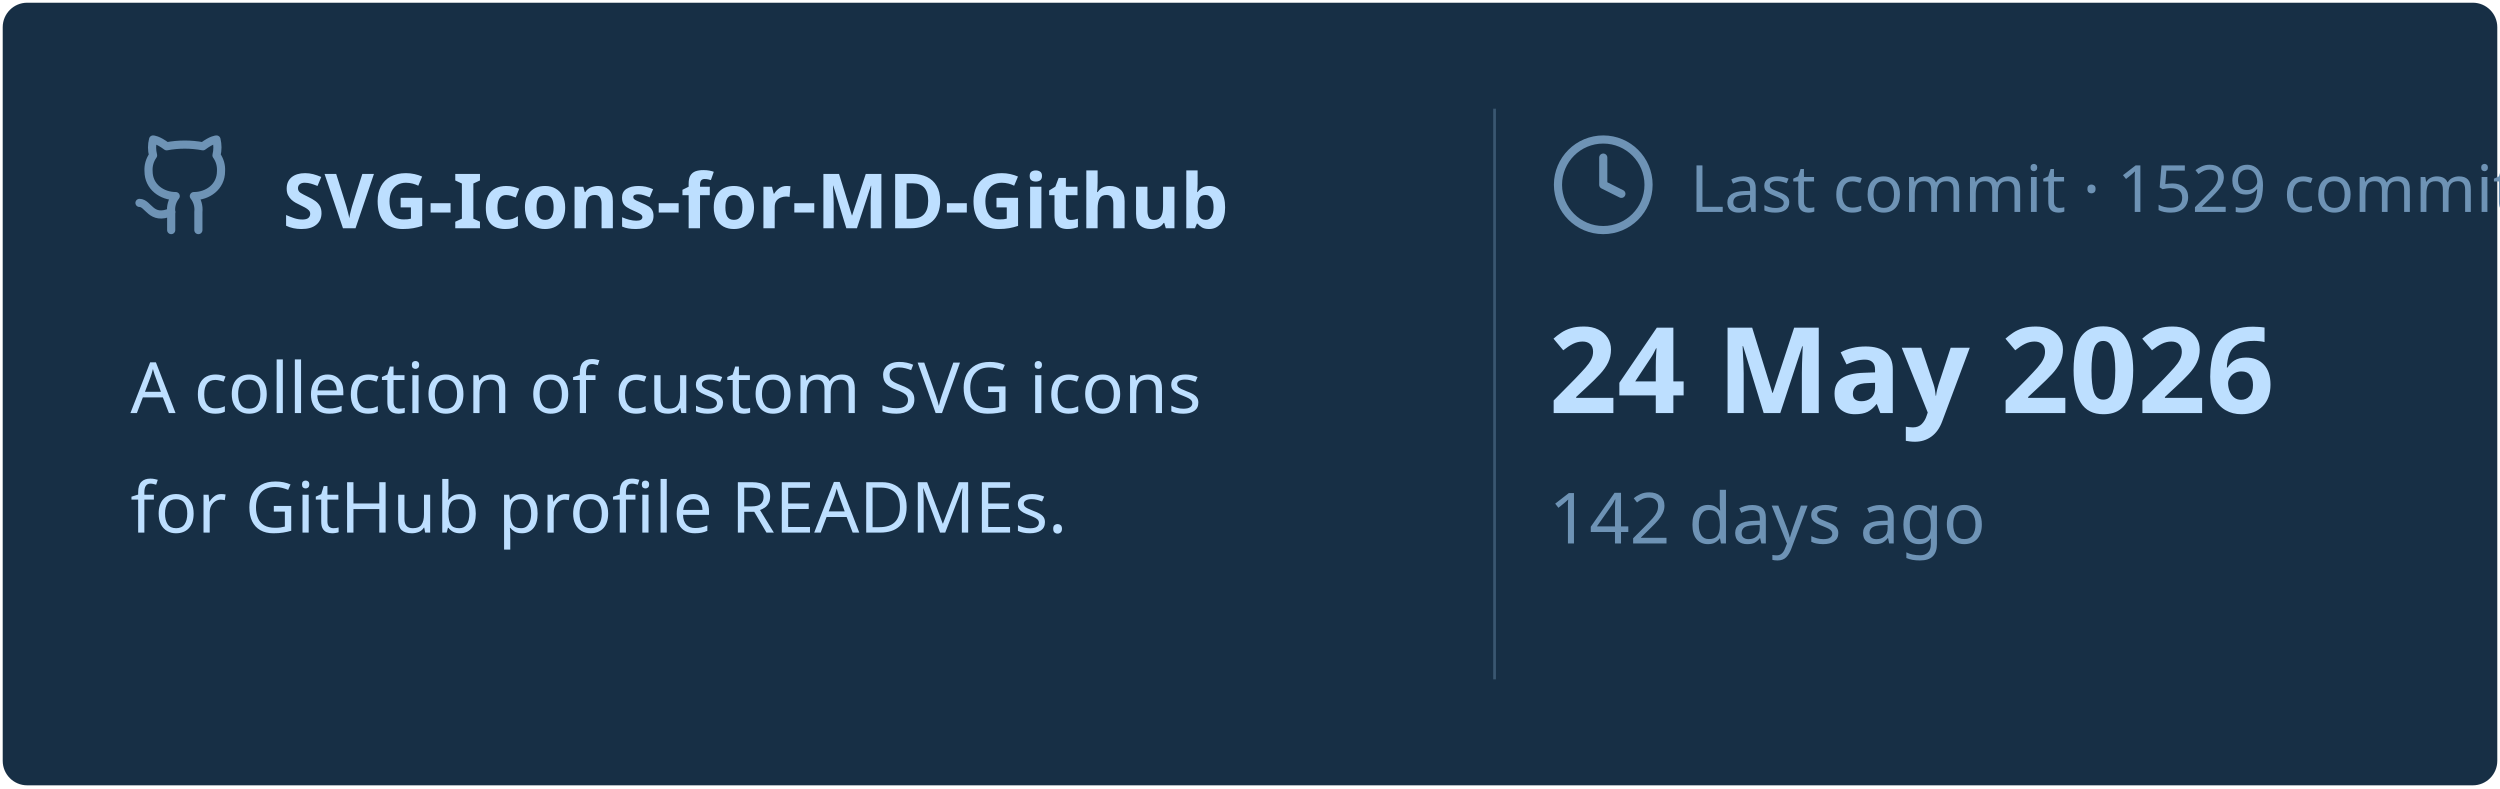
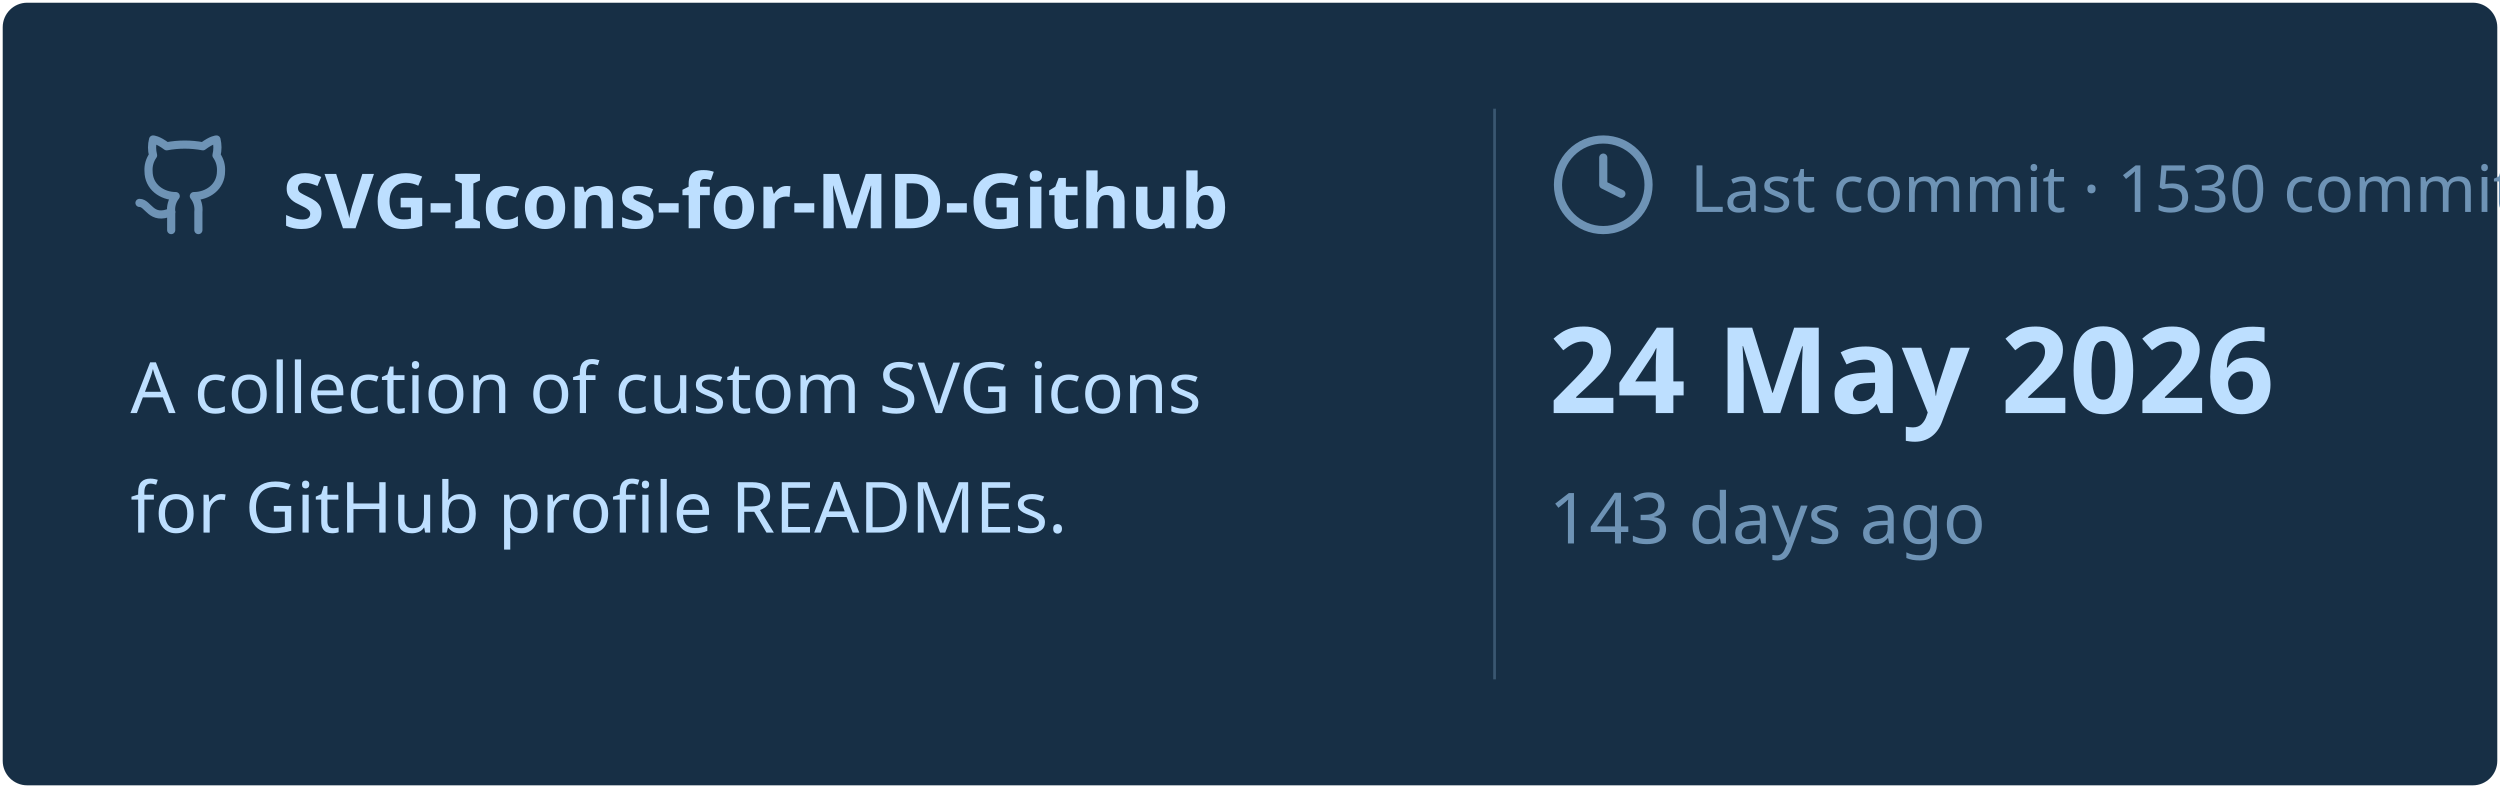
<svg xmlns="http://www.w3.org/2000/svg" viewBox="0 0 460 145" width="460px" height="145px">
  <rect stroke="#000000" stroke-opacity="0" fill="#172F45" rx="4.5" x="0.5" y="0.5" width="459" height="144" />
  <g transform="translate(24, 42)">
    <svg x="0" y="-18" width="20" height="20" viewBox="0 0 24 24" fill="none" stroke="#6E93B5" stroke-width="1.8" stroke-linecap="round" stroke-linejoin="round">
      <path d="M15 22v-4a4.8 4.8 0 0 0-1-3.5c3 0 6-2 6-5.5.08-1.25-.27-2.48-1-3.5.28-1.15.28-2.35 0-3.5 0 0-1 0-3 1.5-2.64-.5-5.36-.5-8 0C6 2 5 2 5 2c-.3 1.15-.3 2.35 0 3.5A5.403 5.403 0 0 0 4 9c0 3.5 3 5.5 6 5.5-.39.49-.68 1.05-.85 1.65-.17.6-.22 1.23-.15 1.85v4" />
      <path d="M9 18c-4.51 2-5-2-7-2" />
    </svg>
    <text x="28" y="0" font-family="&quot;Segoe UI&quot;, Ubuntu, sans-serif" font-size="14" font-weight="700" fill="#BDDFFF">SVG-Icons-for-MD-Github</text>
  </g>
  <text x="24" y="76" font-family="&quot;Segoe UI&quot;, Ubuntu, sans-serif" font-size="13" font-weight="400" fill="#BDDFFF">A collection of custom SVG icons</text>
  <text x="24" y="98" font-family="&quot;Segoe UI&quot;, Ubuntu, sans-serif" font-size="13" font-weight="400" fill="#BDDFFF">for GitHub profile READMEs.</text>
  <line x1="275" y1="20" x2="275" y2="125" stroke="#6E93B5" stroke-width="0.5" stroke-opacity="0.4" />
  <svg x="285" y="24" width="20" height="20" viewBox="0 0 24 24" fill="none" stroke="#6E93B5" stroke-width="1.8" stroke-linecap="round" stroke-linejoin="round">
    <circle cx="12" cy="12" r="10" />
    <polyline points="12 6 12 12 16 14" />
  </svg>
-   <text x="311" y="39" font-family="&quot;Segoe UI&quot;, Ubuntu, sans-serif" font-size="12" font-weight="400" fill="#6E93B5">Last commit · 1529 commits</text>
+   <text x="311" y="39" font-family="&quot;Segoe UI&quot;, Ubuntu, sans-serif" font-size="12" font-weight="400" fill="#6E93B5">Last commit · 1530 commits</text>
  <text x="285" y="76" font-family="&quot;Segoe UI&quot;, Ubuntu, sans-serif" font-size="22" font-weight="700" fill="#BDDFFF">24 May 2026</text>
-   <text x="285" y="100" font-family="&quot;Segoe UI&quot;, Ubuntu, sans-serif" font-size="13" font-weight="400" fill="#6E93B5">142 days ago</text>
+   <text x="285" y="100" font-family="&quot;Segoe UI&quot;, Ubuntu, sans-serif" font-size="13" font-weight="400" fill="#6E93B5">143 days ago</text>
</svg>
